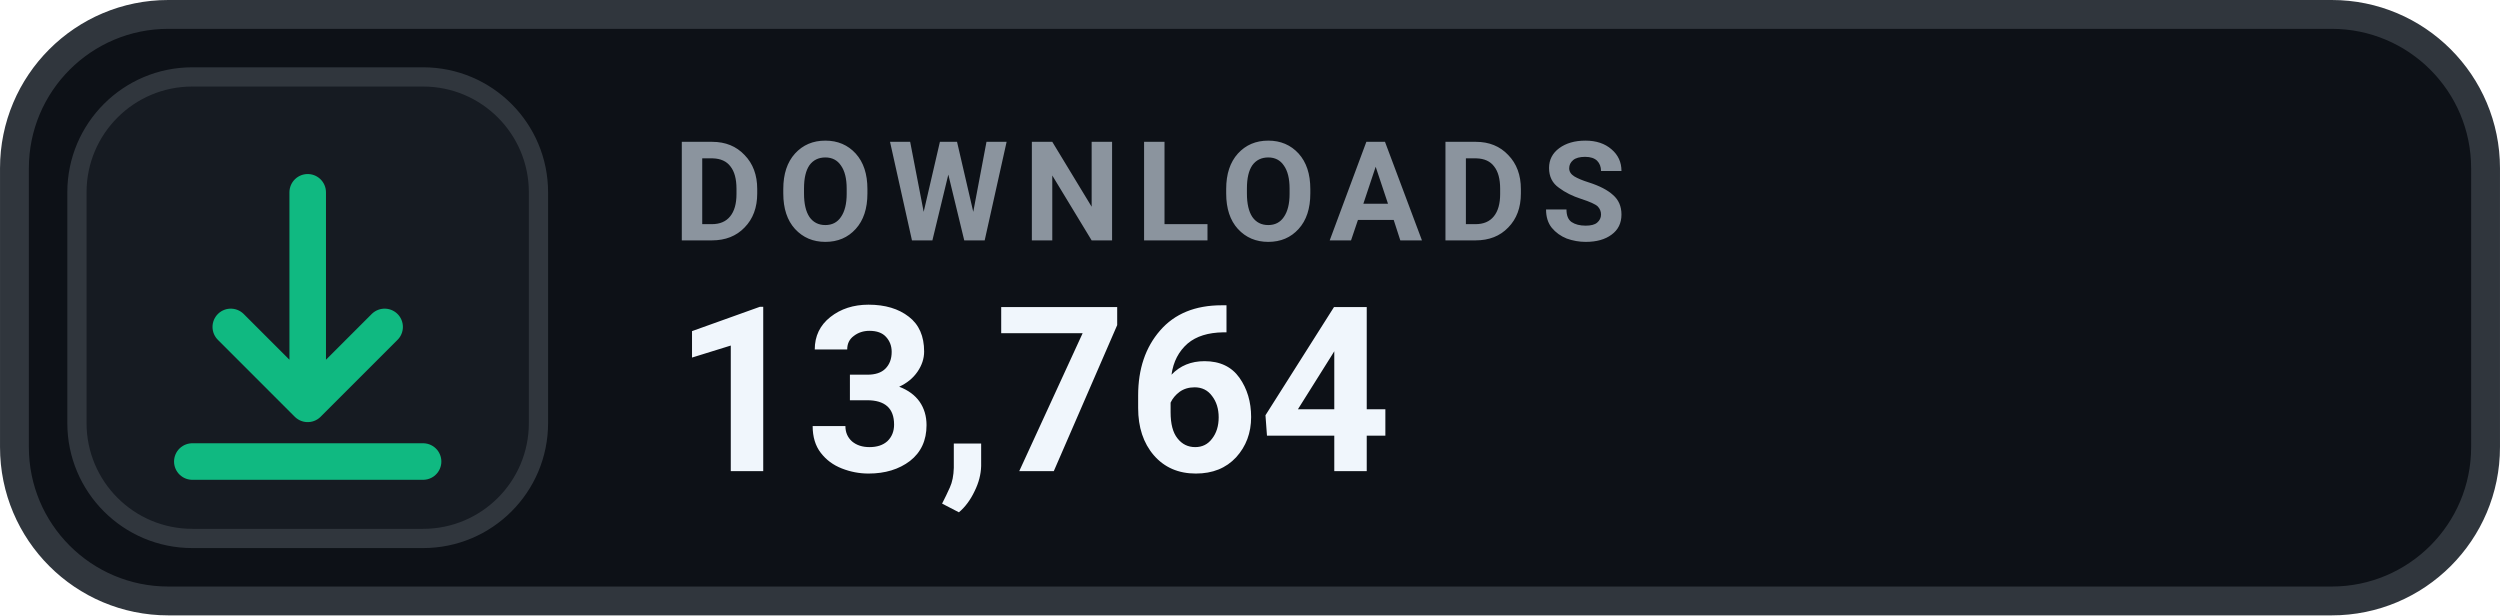
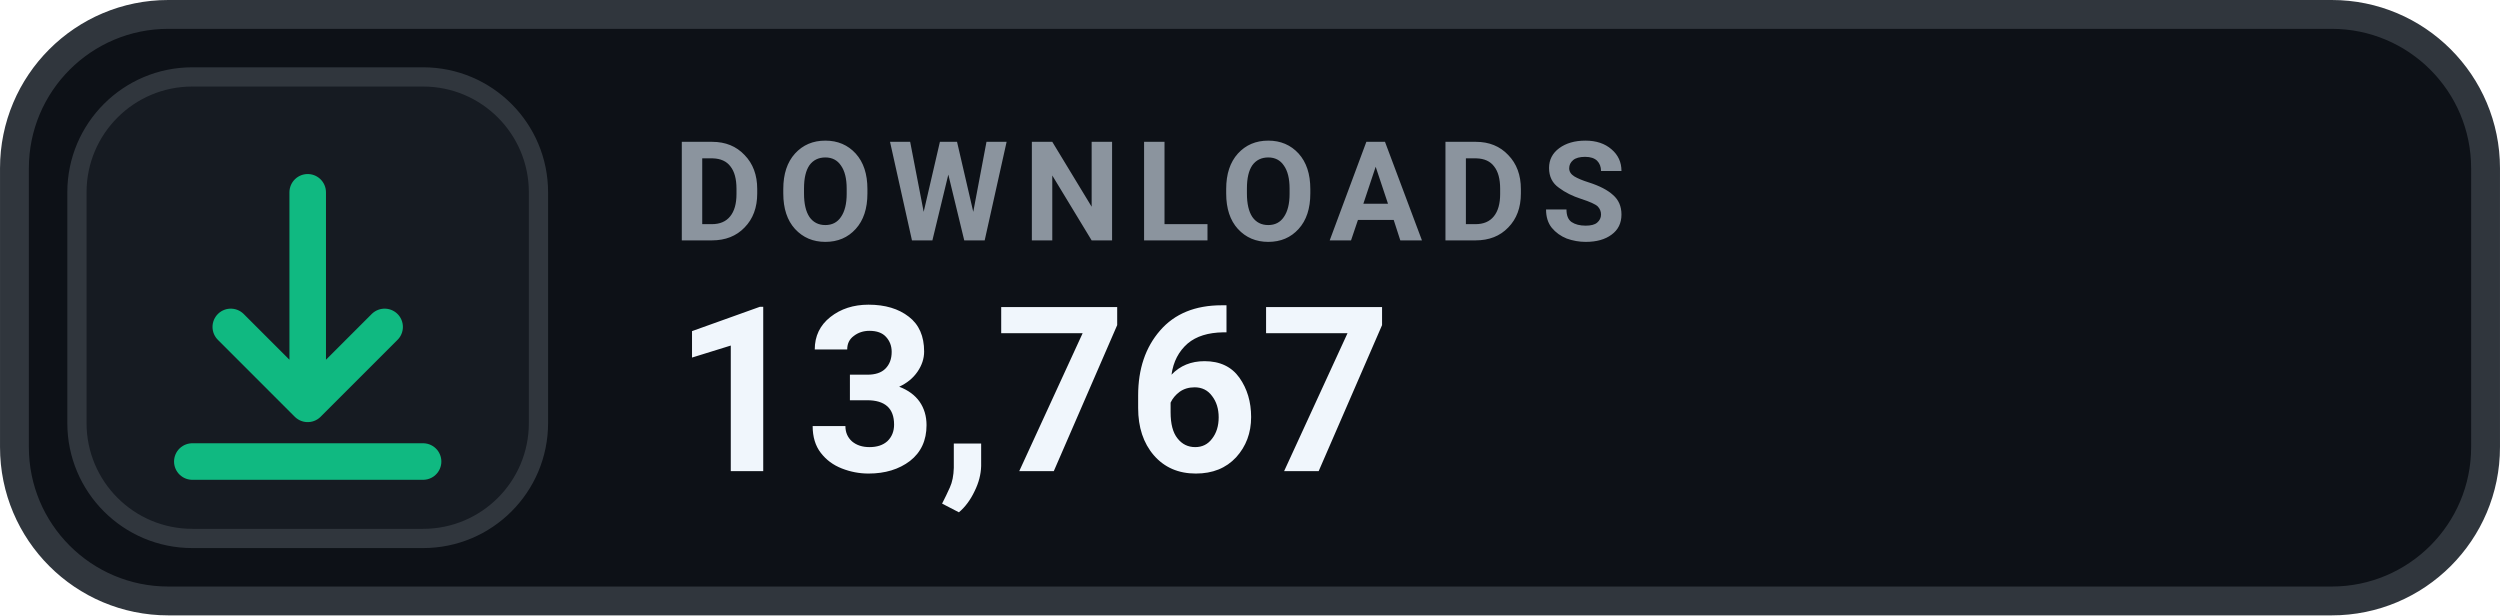
- <svg xmlns="http://www.w3.org/2000/svg" width="126" height="31.015" viewBox="0 0 130 32" role="img" aria-label="DOWNLOADS 13,764">
+ <svg xmlns="http://www.w3.org/2000/svg" width="126" height="31.015" viewBox="0 0 130 32" role="img" aria-label="DOWNLOADS 13,767">
  <rect x=".75" y=".75" width="128.5" height="30.5" rx="8" fill="#0D1117" stroke="#30363D" stroke-width="1.5" />
  <rect x="4" y="4" width="24" height="24" rx="6" fill="#161B22" stroke="#30363D" stroke-width="1" />
  <g transform="translate(16 16)" style="color:#10B981;">
    <path d="M0 -6 v11 m0 0 l4 -4 m-4 4 l-4 -4 M-6 8 h12" fill="none" stroke="currentColor" stroke-width="1.9" stroke-linecap="round" stroke-linejoin="round" />
  </g>
  <text x="35" y="12.5" fill="#8B949E" font-family="-apple-system,BlinkMacSystemFont,'Segoe UI',Roboto,Helvetica,Arial,sans-serif" font-size="7.2" font-weight="700" letter-spacing=".75">DOWNLOADS</text>
-   <text x="35" y="24.5" fill="#F0F6FC" font-family="-apple-system,BlinkMacSystemFont,'Segoe UI',Roboto,Helvetica,Arial,sans-serif" font-size="12" font-weight="700">13,764</text>
+   <text x="35" y="24.5" fill="#F0F6FC" font-family="-apple-system,BlinkMacSystemFont,'Segoe UI',Roboto,Helvetica,Arial,sans-serif" font-size="12" font-weight="700">13,767</text>
</svg>
